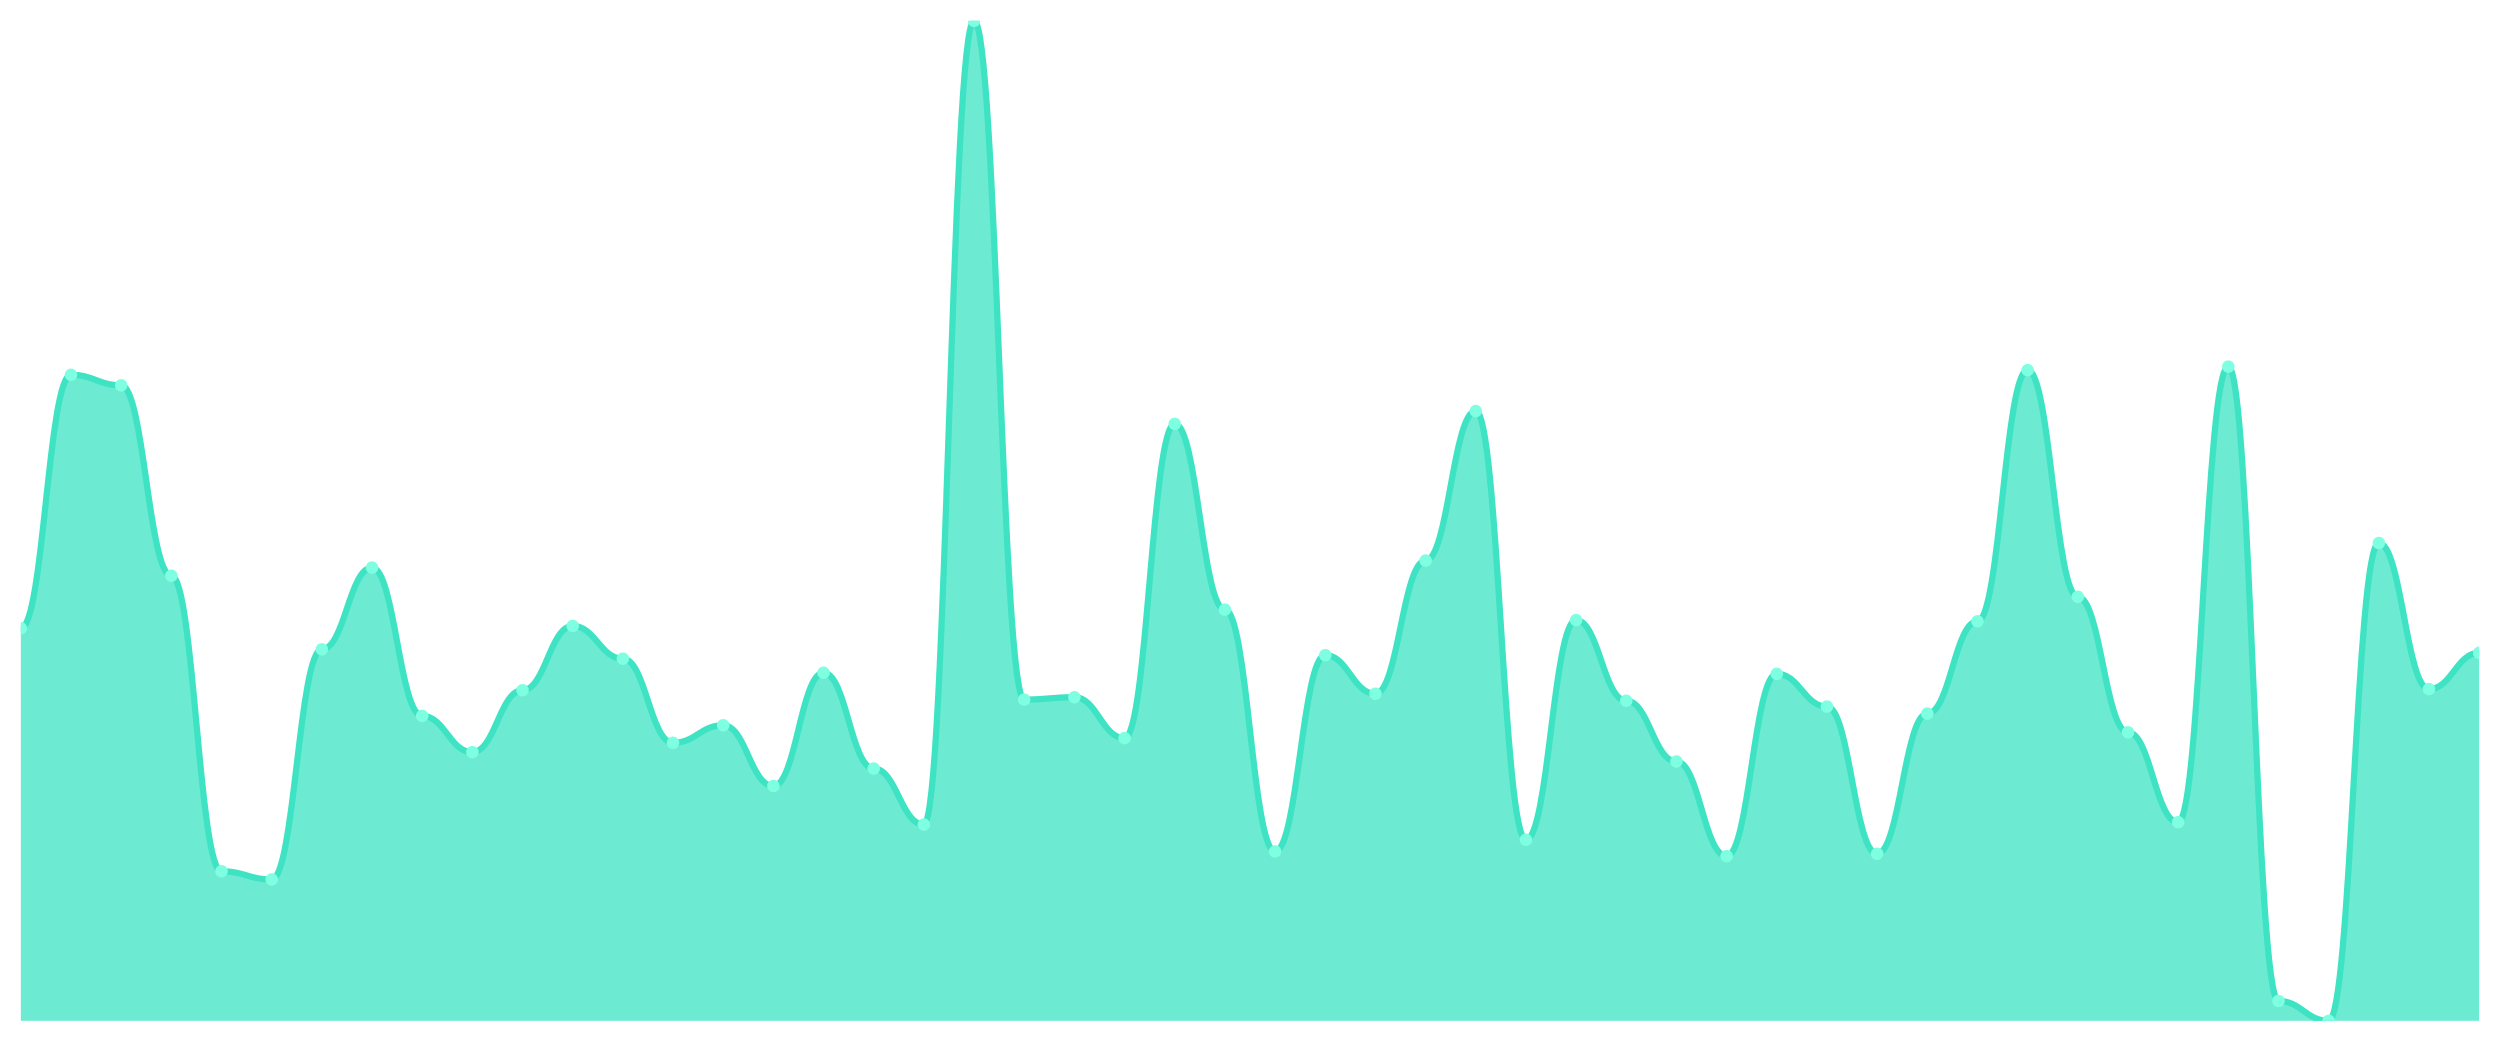
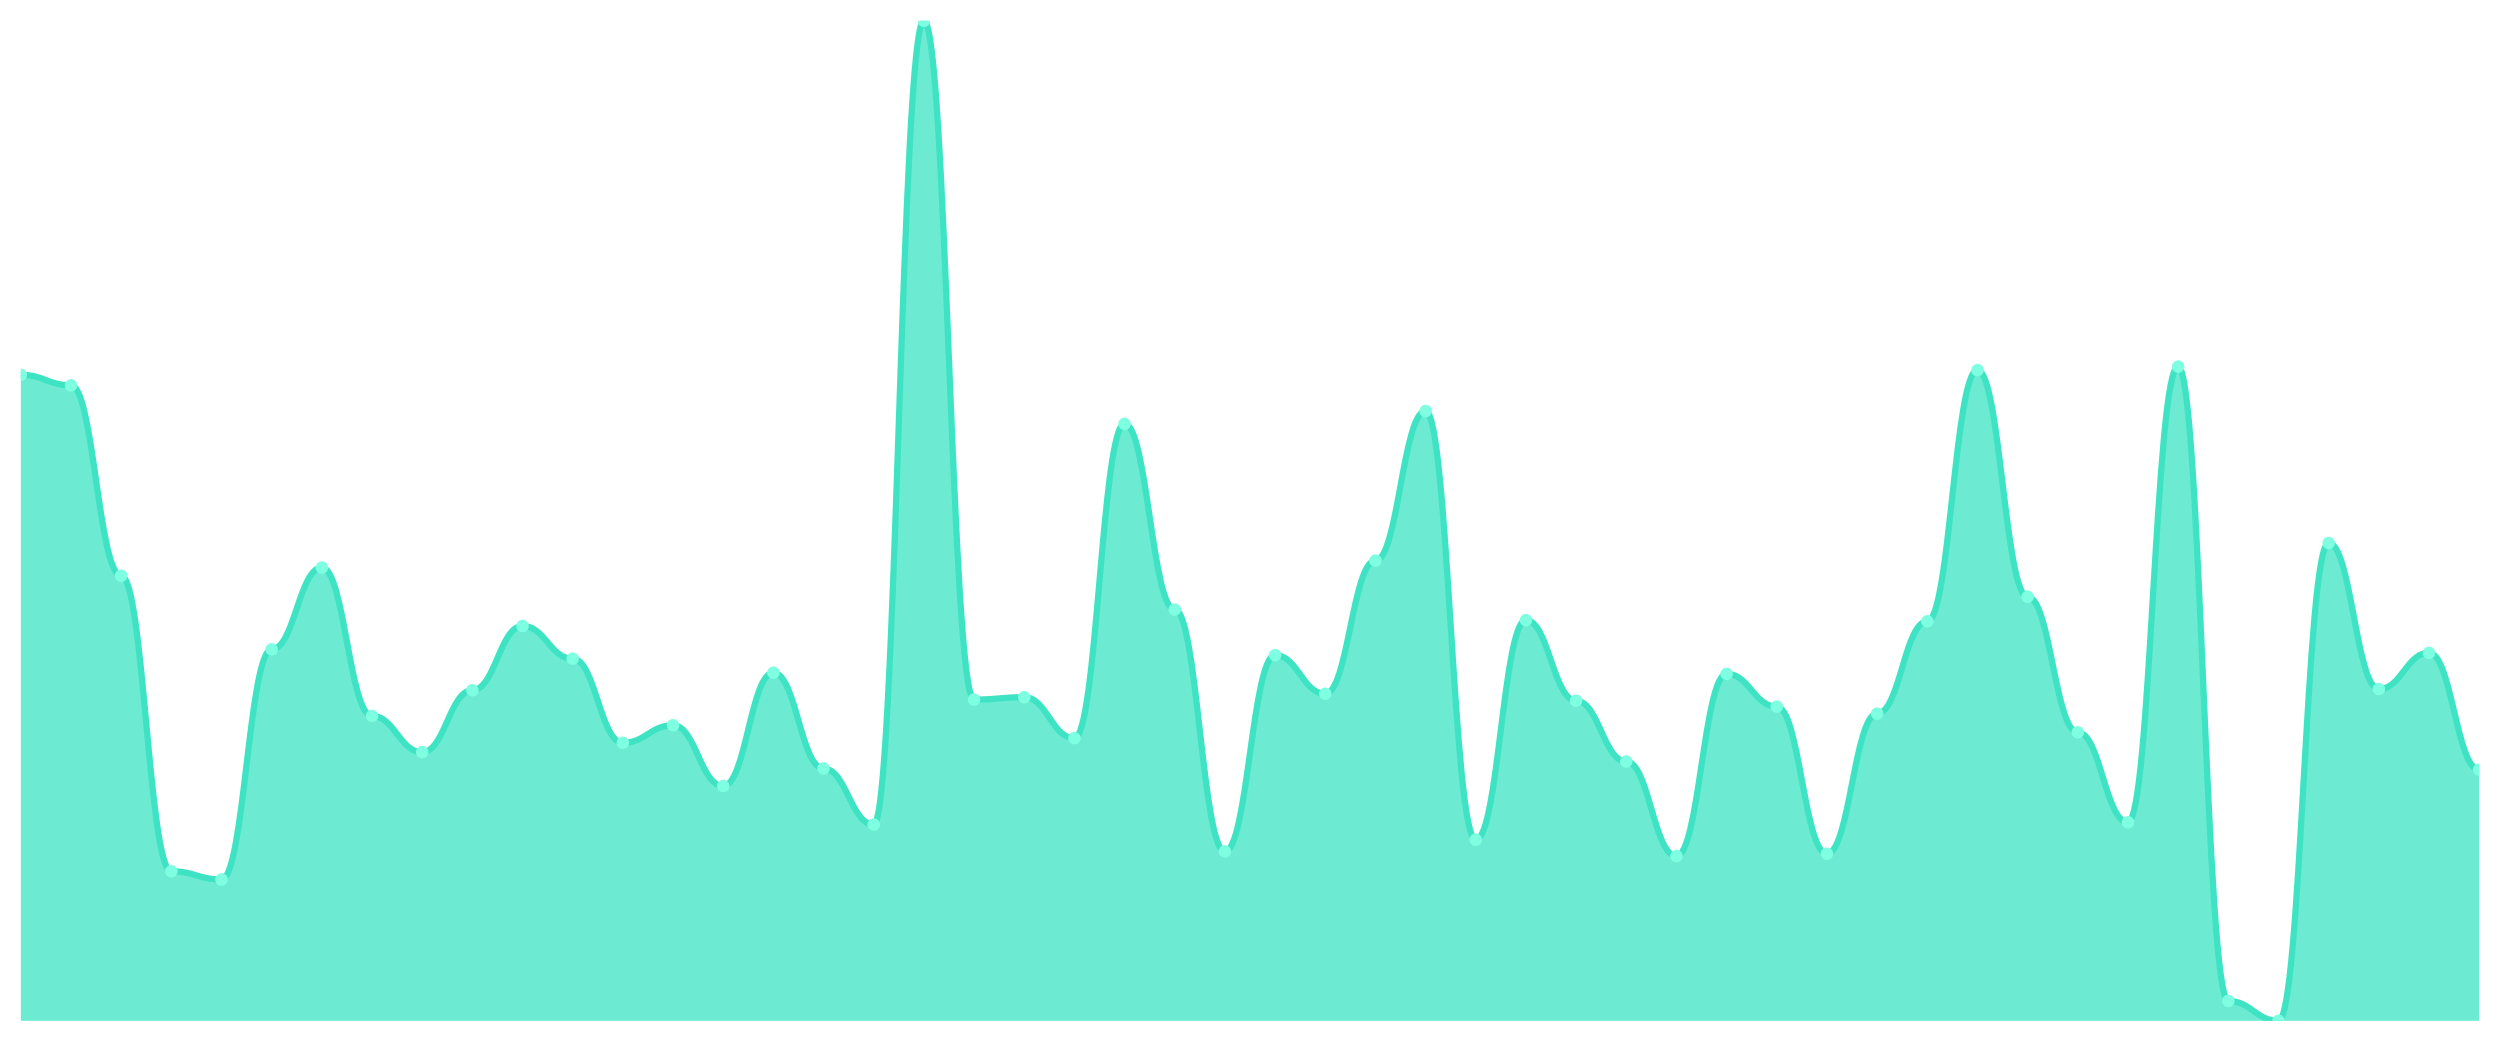
<svg xmlns="http://www.w3.org/2000/svg" viewBox="0 0 1200 500" width="1200" height="500">
  <defs>
    <clipPath id="c">
      <rect x="10" y="10" width="1180" height="480" />
    </clipPath>
  </defs>
  <rect width="1200" height="500" fill="none" />
  <g clip-path="url(#c)">
-     <path d="M 10,490 L 10,301.589 C 20.837,301.589 23.245,179.907 34.082,179.907 C 44.918,179.907 47.327,184.953 58.163,184.953 C 69,184.953 71.408,276.355 82.245,276.355 C 93.082,276.355 95.49,418.224 106.327,418.224 C 117.163,418.224 119.571,422.15 130.408,422.15 C 141.245,422.15 143.653,311.682 154.49,311.682 C 165.327,311.682 167.735,272.43 178.571,272.43 C 189.408,272.43 191.816,343.645 202.653,343.645 C 213.49,343.645 215.898,361.028 226.735,361.028 C 237.571,361.028 239.98,331.308 250.816,331.308 C 261.653,331.308 264.061,300.467 274.898,300.467 C 285.735,300.467 288.143,316.168 298.98,316.168 C 309.816,316.168 312.224,356.542 323.061,356.542 C 333.898,356.542 336.306,348.131 347.143,348.131 C 357.98,348.131 360.388,377.29 371.224,377.29 C 382.061,377.29 384.469,322.897 395.306,322.897 C 406.143,322.897 408.551,368.879 419.388,368.879 C 430.224,368.879 432.633,395.794 443.469,395.794 C 454.306,395.794 456.714,10 467.551,10 C 478.388,10 480.796,335.794 491.633,335.794 C 502.469,335.794 504.878,334.673 515.714,334.673 C 526.551,334.673 528.959,354.299 539.796,354.299 C 550.633,354.299 553.041,203.458 563.878,203.458 C 574.714,203.458 577.122,292.617 587.959,292.617 C 598.796,292.617 601.204,408.692 612.041,408.692 C 622.878,408.692 625.286,314.486 636.122,314.486 C 646.959,314.486 649.367,332.991 660.204,332.991 C 671.041,332.991 673.449,269.065 684.286,269.065 C 695.122,269.065 697.531,197.29 708.367,197.29 C 719.204,197.29 721.612,403.084 732.449,403.084 C 743.286,403.084 745.694,297.664 756.531,297.664 C 767.367,297.664 769.776,336.355 780.612,336.355 C 791.449,336.355 793.857,365.514 804.694,365.514 C 815.531,365.514 817.939,410.935 828.776,410.935 C 839.612,410.935 842.02,323.458 852.857,323.458 C 863.694,323.458 866.102,339.159 876.939,339.159 C 887.776,339.159 890.184,409.813 901.02,409.813 C 911.857,409.813 914.265,342.523 925.102,342.523 C 935.939,342.523 938.347,298.224 949.184,298.224 C 960.02,298.224 962.429,177.664 973.265,177.664 C 984.102,177.664 986.51,286.449 997.347,286.449 C 1008.184,286.449 1010.592,351.495 1021.429,351.495 C 1032.265,351.495 1034.673,394.673 1045.51,394.673 C 1056.347,394.673 1058.755,175.981 1069.592,175.981 C 1080.429,175.981 1082.837,480.467 1093.673,480.467 C 1104.51,480.467 1106.918,490 1117.755,490 C 1128.592,490 1131,260.654 1141.837,260.654 C 1152.673,260.654 1155.082,330.748 1165.918,330.748 C 1176.755,330.748 1179.163,313.364 1190,313.364 L 1190,490 Z" fill="rgba(61,227,195,0.75)" />
-     <path d="M 10,301.589 C 20.837,301.589 23.245,179.907 34.082,179.907 C 44.918,179.907 47.327,184.953 58.163,184.953 C 69,184.953 71.408,276.355 82.245,276.355 C 93.082,276.355 95.49,418.224 106.327,418.224 C 117.163,418.224 119.571,422.15 130.408,422.15 C 141.245,422.15 143.653,311.682 154.49,311.682 C 165.327,311.682 167.735,272.43 178.571,272.43 C 189.408,272.43 191.816,343.645 202.653,343.645 C 213.49,343.645 215.898,361.028 226.735,361.028 C 237.571,361.028 239.98,331.308 250.816,331.308 C 261.653,331.308 264.061,300.467 274.898,300.467 C 285.735,300.467 288.143,316.168 298.98,316.168 C 309.816,316.168 312.224,356.542 323.061,356.542 C 333.898,356.542 336.306,348.131 347.143,348.131 C 357.98,348.131 360.388,377.29 371.224,377.29 C 382.061,377.29 384.469,322.897 395.306,322.897 C 406.143,322.897 408.551,368.879 419.388,368.879 C 430.224,368.879 432.633,395.794 443.469,395.794 C 454.306,395.794 456.714,10 467.551,10 C 478.388,10 480.796,335.794 491.633,335.794 C 502.469,335.794 504.878,334.673 515.714,334.673 C 526.551,334.673 528.959,354.299 539.796,354.299 C 550.633,354.299 553.041,203.458 563.878,203.458 C 574.714,203.458 577.122,292.617 587.959,292.617 C 598.796,292.617 601.204,408.692 612.041,408.692 C 622.878,408.692 625.286,314.486 636.122,314.486 C 646.959,314.486 649.367,332.991 660.204,332.991 C 671.041,332.991 673.449,269.065 684.286,269.065 C 695.122,269.065 697.531,197.29 708.367,197.29 C 719.204,197.29 721.612,403.084 732.449,403.084 C 743.286,403.084 745.694,297.664 756.531,297.664 C 767.367,297.664 769.776,336.355 780.612,336.355 C 791.449,336.355 793.857,365.514 804.694,365.514 C 815.531,365.514 817.939,410.935 828.776,410.935 C 839.612,410.935 842.02,323.458 852.857,323.458 C 863.694,323.458 866.102,339.159 876.939,339.159 C 887.776,339.159 890.184,409.813 901.02,409.813 C 911.857,409.813 914.265,342.523 925.102,342.523 C 935.939,342.523 938.347,298.224 949.184,298.224 C 960.02,298.224 962.429,177.664 973.265,177.664 C 984.102,177.664 986.51,286.449 997.347,286.449 C 1008.184,286.449 1010.592,351.495 1021.429,351.495 C 1032.265,351.495 1034.673,394.673 1045.51,394.673 C 1056.347,394.673 1058.755,175.981 1069.592,175.981 C 1080.429,175.981 1082.837,480.467 1093.673,480.467 C 1104.51,480.467 1106.918,490 1117.755,490 C 1128.592,490 1131,260.654 1141.837,260.654 C 1152.673,260.654 1155.082,330.748 1165.918,330.748 C 1176.755,330.748 1179.163,313.364 1190,313.364" fill="none" stroke="#3de3c3" stroke-width="3" stroke-linecap="round" stroke-linejoin="round" />
-     <circle cx="10" cy="301.589" r="3" fill="#7fffe1" />
-     <circle cx="34.082" cy="179.907" r="3" fill="#7fffe1" />
-     <circle cx="58.163" cy="184.953" r="3" fill="#7fffe1" />
-     <circle cx="82.245" cy="276.355" r="3" fill="#7fffe1" />
-     <circle cx="106.327" cy="418.224" r="3" fill="#7fffe1" />
-     <circle cx="130.408" cy="422.15" r="3" fill="#7fffe1" />
-     <circle cx="154.49" cy="311.682" r="3" fill="#7fffe1" />
-     <circle cx="178.571" cy="272.43" r="3" fill="#7fffe1" />
-     <circle cx="202.653" cy="343.645" r="3" fill="#7fffe1" />
-     <circle cx="226.735" cy="361.028" r="3" fill="#7fffe1" />
-     <circle cx="250.816" cy="331.308" r="3" fill="#7fffe1" />
-     <circle cx="274.898" cy="300.467" r="3" fill="#7fffe1" />
-     <circle cx="298.98" cy="316.168" r="3" fill="#7fffe1" />
-     <circle cx="323.061" cy="356.542" r="3" fill="#7fffe1" />
-     <circle cx="347.143" cy="348.131" r="3" fill="#7fffe1" />
-     <circle cx="371.224" cy="377.29" r="3" fill="#7fffe1" />
-     <circle cx="395.306" cy="322.897" r="3" fill="#7fffe1" />
-     <circle cx="419.388" cy="368.879" r="3" fill="#7fffe1" />
-     <circle cx="443.469" cy="395.794" r="3" fill="#7fffe1" />
-     <circle cx="467.551" cy="10" r="3" fill="#7fffe1" />
-     <circle cx="491.633" cy="335.794" r="3" fill="#7fffe1" />
-     <circle cx="515.714" cy="334.673" r="3" fill="#7fffe1" />
-     <circle cx="539.796" cy="354.299" r="3" fill="#7fffe1" />
-     <circle cx="563.878" cy="203.458" r="3" fill="#7fffe1" />
-     <circle cx="587.959" cy="292.617" r="3" fill="#7fffe1" />
-     <circle cx="612.041" cy="408.692" r="3" fill="#7fffe1" />
-     <circle cx="636.122" cy="314.486" r="3" fill="#7fffe1" />
-     <circle cx="660.204" cy="332.991" r="3" fill="#7fffe1" />
-     <circle cx="684.286" cy="269.065" r="3" fill="#7fffe1" />
-     <circle cx="708.367" cy="197.29" r="3" fill="#7fffe1" />
-     <circle cx="732.449" cy="403.084" r="3" fill="#7fffe1" />
-     <circle cx="756.531" cy="297.664" r="3" fill="#7fffe1" />
-     <circle cx="780.612" cy="336.355" r="3" fill="#7fffe1" />
-     <circle cx="804.694" cy="365.514" r="3" fill="#7fffe1" />
-     <circle cx="828.776" cy="410.935" r="3" fill="#7fffe1" />
-     <circle cx="852.857" cy="323.458" r="3" fill="#7fffe1" />
-     <circle cx="876.939" cy="339.159" r="3" fill="#7fffe1" />
-     <circle cx="901.02" cy="409.813" r="3" fill="#7fffe1" />
-     <circle cx="925.102" cy="342.523" r="3" fill="#7fffe1" />
-     <circle cx="949.184" cy="298.224" r="3" fill="#7fffe1" />
-     <circle cx="973.265" cy="177.664" r="3" fill="#7fffe1" />
-     <circle cx="997.347" cy="286.449" r="3" fill="#7fffe1" />
-     <circle cx="1021.429" cy="351.495" r="3" fill="#7fffe1" />
-     <circle cx="1045.51" cy="394.673" r="3" fill="#7fffe1" />
-     <circle cx="1069.592" cy="175.981" r="3" fill="#7fffe1" />
-     <circle cx="1093.673" cy="480.467" r="3" fill="#7fffe1" />
-     <circle cx="1117.755" cy="490" r="3" fill="#7fffe1" />
-     <circle cx="1141.837" cy="260.654" r="3" fill="#7fffe1" />
-     <circle cx="1165.918" cy="330.748" r="3" fill="#7fffe1" />
-     <circle cx="1190" cy="313.364" r="3" fill="#7fffe1" />
+     <path d="M 10,490 L 10,179.907 C 20.837,179.907 23.245,184.953 34.082,184.953 C 44.918,184.953 47.327,276.355 58.163,276.355 C 69,276.355 71.408,418.224 82.245,418.224 C 93.082,418.224 95.49,422.15 106.327,422.15 C 117.163,422.15 119.571,311.682 130.408,311.682 C 141.245,311.682 143.653,272.43 154.49,272.43 C 165.327,272.43 167.735,343.645 178.571,343.645 C 189.408,343.645 191.816,361.028 202.653,361.028 C 213.49,361.028 215.898,331.308 226.735,331.308 C 237.571,331.308 239.98,300.467 250.816,300.467 C 261.653,300.467 264.061,316.168 274.898,316.168 C 285.735,316.168 288.143,356.542 298.98,356.542 C 309.816,356.542 312.224,348.131 323.061,348.131 C 333.898,348.131 336.306,377.29 347.143,377.29 C 357.98,377.29 360.388,322.897 371.224,322.897 C 382.061,322.897 384.469,368.879 395.306,368.879 C 406.143,368.879 408.551,395.794 419.388,395.794 C 430.224,395.794 432.633,10 443.469,10 C 454.306,10 456.714,335.794 467.551,335.794 C 478.388,335.794 480.796,334.673 491.633,334.673 C 502.469,334.673 504.878,354.299 515.714,354.299 C 526.551,354.299 528.959,203.458 539.796,203.458 C 550.633,203.458 553.041,292.617 563.878,292.617 C 574.714,292.617 577.122,408.692 587.959,408.692 C 598.796,408.692 601.204,314.486 612.041,314.486 C 622.878,314.486 625.286,332.991 636.122,332.991 C 646.959,332.991 649.367,269.065 660.204,269.065 C 671.041,269.065 673.449,197.29 684.286,197.29 C 695.122,197.29 697.531,403.084 708.367,403.084 C 719.204,403.084 721.612,297.664 732.449,297.664 C 743.286,297.664 745.694,336.355 756.531,336.355 C 767.367,336.355 769.776,365.514 780.612,365.514 C 791.449,365.514 793.857,410.935 804.694,410.935 C 815.531,410.935 817.939,323.458 828.776,323.458 C 839.612,323.458 842.02,339.159 852.857,339.159 C 863.694,339.159 866.102,409.813 876.939,409.813 C 887.776,409.813 890.184,342.523 901.02,342.523 C 911.857,342.523 914.265,298.224 925.102,298.224 C 935.939,298.224 938.347,177.664 949.184,177.664 C 960.02,177.664 962.429,286.449 973.265,286.449 C 984.102,286.449 986.51,351.495 997.347,351.495 C 1008.184,351.495 1010.592,394.673 1021.429,394.673 C 1032.265,394.673 1034.673,175.981 1045.51,175.981 C 1056.347,175.981 1058.755,480.467 1069.592,480.467 C 1080.429,480.467 1082.837,490 1093.673,490 C 1104.51,490 1106.918,260.654 1117.755,260.654 C 1128.592,260.654 1131,330.748 1141.837,330.748 C 1152.673,330.748 1155.082,313.364 1165.918,313.364 C 1176.755,313.364 1179.163,369.439 1190,369.439 L 1190,490 Z" fill="rgba(61,227,195,0.75)" />
+     <path d="M 10,179.907 C 20.837,179.907 23.245,184.953 34.082,184.953 C 44.918,184.953 47.327,276.355 58.163,276.355 C 69,276.355 71.408,418.224 82.245,418.224 C 93.082,418.224 95.49,422.15 106.327,422.15 C 117.163,422.15 119.571,311.682 130.408,311.682 C 141.245,311.682 143.653,272.43 154.49,272.43 C 165.327,272.43 167.735,343.645 178.571,343.645 C 189.408,343.645 191.816,361.028 202.653,361.028 C 213.49,361.028 215.898,331.308 226.735,331.308 C 237.571,331.308 239.98,300.467 250.816,300.467 C 261.653,300.467 264.061,316.168 274.898,316.168 C 285.735,316.168 288.143,356.542 298.98,356.542 C 309.816,356.542 312.224,348.131 323.061,348.131 C 333.898,348.131 336.306,377.29 347.143,377.29 C 357.98,377.29 360.388,322.897 371.224,322.897 C 382.061,322.897 384.469,368.879 395.306,368.879 C 406.143,368.879 408.551,395.794 419.388,395.794 C 430.224,395.794 432.633,10 443.469,10 C 454.306,10 456.714,335.794 467.551,335.794 C 478.388,335.794 480.796,334.673 491.633,334.673 C 502.469,334.673 504.878,354.299 515.714,354.299 C 526.551,354.299 528.959,203.458 539.796,203.458 C 550.633,203.458 553.041,292.617 563.878,292.617 C 574.714,292.617 577.122,408.692 587.959,408.692 C 598.796,408.692 601.204,314.486 612.041,314.486 C 622.878,314.486 625.286,332.991 636.122,332.991 C 646.959,332.991 649.367,269.065 660.204,269.065 C 671.041,269.065 673.449,197.29 684.286,197.29 C 695.122,197.29 697.531,403.084 708.367,403.084 C 719.204,403.084 721.612,297.664 732.449,297.664 C 743.286,297.664 745.694,336.355 756.531,336.355 C 767.367,336.355 769.776,365.514 780.612,365.514 C 791.449,365.514 793.857,410.935 804.694,410.935 C 815.531,410.935 817.939,323.458 828.776,323.458 C 839.612,323.458 842.02,339.159 852.857,339.159 C 863.694,339.159 866.102,409.813 876.939,409.813 C 887.776,409.813 890.184,342.523 901.02,342.523 C 911.857,342.523 914.265,298.224 925.102,298.224 C 935.939,298.224 938.347,177.664 949.184,177.664 C 960.02,177.664 962.429,286.449 973.265,286.449 C 984.102,286.449 986.51,351.495 997.347,351.495 C 1008.184,351.495 1010.592,394.673 1021.429,394.673 C 1032.265,394.673 1034.673,175.981 1045.51,175.981 C 1056.347,175.981 1058.755,480.467 1069.592,480.467 C 1080.429,480.467 1082.837,490 1093.673,490 C 1104.51,490 1106.918,260.654 1117.755,260.654 C 1128.592,260.654 1131,330.748 1141.837,330.748 C 1152.673,330.748 1155.082,313.364 1165.918,313.364 C 1176.755,313.364 1179.163,369.439 1190,369.439" fill="none" stroke="#3de3c3" stroke-width="3" stroke-linecap="round" stroke-linejoin="round" />
+     <circle cx="10" cy="179.907" r="3" fill="#7fffe1" />
+     <circle cx="34.082" cy="184.953" r="3" fill="#7fffe1" />
+     <circle cx="58.163" cy="276.355" r="3" fill="#7fffe1" />
+     <circle cx="82.245" cy="418.224" r="3" fill="#7fffe1" />
+     <circle cx="106.327" cy="422.15" r="3" fill="#7fffe1" />
+     <circle cx="130.408" cy="311.682" r="3" fill="#7fffe1" />
+     <circle cx="154.49" cy="272.43" r="3" fill="#7fffe1" />
+     <circle cx="178.571" cy="343.645" r="3" fill="#7fffe1" />
+     <circle cx="202.653" cy="361.028" r="3" fill="#7fffe1" />
+     <circle cx="226.735" cy="331.308" r="3" fill="#7fffe1" />
+     <circle cx="250.816" cy="300.467" r="3" fill="#7fffe1" />
+     <circle cx="274.898" cy="316.168" r="3" fill="#7fffe1" />
+     <circle cx="298.98" cy="356.542" r="3" fill="#7fffe1" />
+     <circle cx="323.061" cy="348.131" r="3" fill="#7fffe1" />
+     <circle cx="347.143" cy="377.29" r="3" fill="#7fffe1" />
+     <circle cx="371.224" cy="322.897" r="3" fill="#7fffe1" />
+     <circle cx="395.306" cy="368.879" r="3" fill="#7fffe1" />
+     <circle cx="419.388" cy="395.794" r="3" fill="#7fffe1" />
+     <circle cx="443.469" cy="10" r="3" fill="#7fffe1" />
+     <circle cx="467.551" cy="335.794" r="3" fill="#7fffe1" />
+     <circle cx="491.633" cy="334.673" r="3" fill="#7fffe1" />
+     <circle cx="515.714" cy="354.299" r="3" fill="#7fffe1" />
+     <circle cx="539.796" cy="203.458" r="3" fill="#7fffe1" />
+     <circle cx="563.878" cy="292.617" r="3" fill="#7fffe1" />
+     <circle cx="587.959" cy="408.692" r="3" fill="#7fffe1" />
+     <circle cx="612.041" cy="314.486" r="3" fill="#7fffe1" />
+     <circle cx="636.122" cy="332.991" r="3" fill="#7fffe1" />
+     <circle cx="660.204" cy="269.065" r="3" fill="#7fffe1" />
+     <circle cx="684.286" cy="197.29" r="3" fill="#7fffe1" />
+     <circle cx="708.367" cy="403.084" r="3" fill="#7fffe1" />
+     <circle cx="732.449" cy="297.664" r="3" fill="#7fffe1" />
+     <circle cx="756.531" cy="336.355" r="3" fill="#7fffe1" />
+     <circle cx="780.612" cy="365.514" r="3" fill="#7fffe1" />
+     <circle cx="804.694" cy="410.935" r="3" fill="#7fffe1" />
+     <circle cx="828.776" cy="323.458" r="3" fill="#7fffe1" />
+     <circle cx="852.857" cy="339.159" r="3" fill="#7fffe1" />
+     <circle cx="876.939" cy="409.813" r="3" fill="#7fffe1" />
+     <circle cx="901.02" cy="342.523" r="3" fill="#7fffe1" />
+     <circle cx="925.102" cy="298.224" r="3" fill="#7fffe1" />
+     <circle cx="949.184" cy="177.664" r="3" fill="#7fffe1" />
+     <circle cx="973.265" cy="286.449" r="3" fill="#7fffe1" />
+     <circle cx="997.347" cy="351.495" r="3" fill="#7fffe1" />
+     <circle cx="1021.429" cy="394.673" r="3" fill="#7fffe1" />
+     <circle cx="1045.51" cy="175.981" r="3" fill="#7fffe1" />
+     <circle cx="1069.592" cy="480.467" r="3" fill="#7fffe1" />
+     <circle cx="1093.673" cy="490" r="3" fill="#7fffe1" />
+     <circle cx="1117.755" cy="260.654" r="3" fill="#7fffe1" />
+     <circle cx="1141.837" cy="330.748" r="3" fill="#7fffe1" />
+     <circle cx="1165.918" cy="313.364" r="3" fill="#7fffe1" />
+     <circle cx="1190" cy="369.439" r="3" fill="#7fffe1" />
  </g>
</svg>
